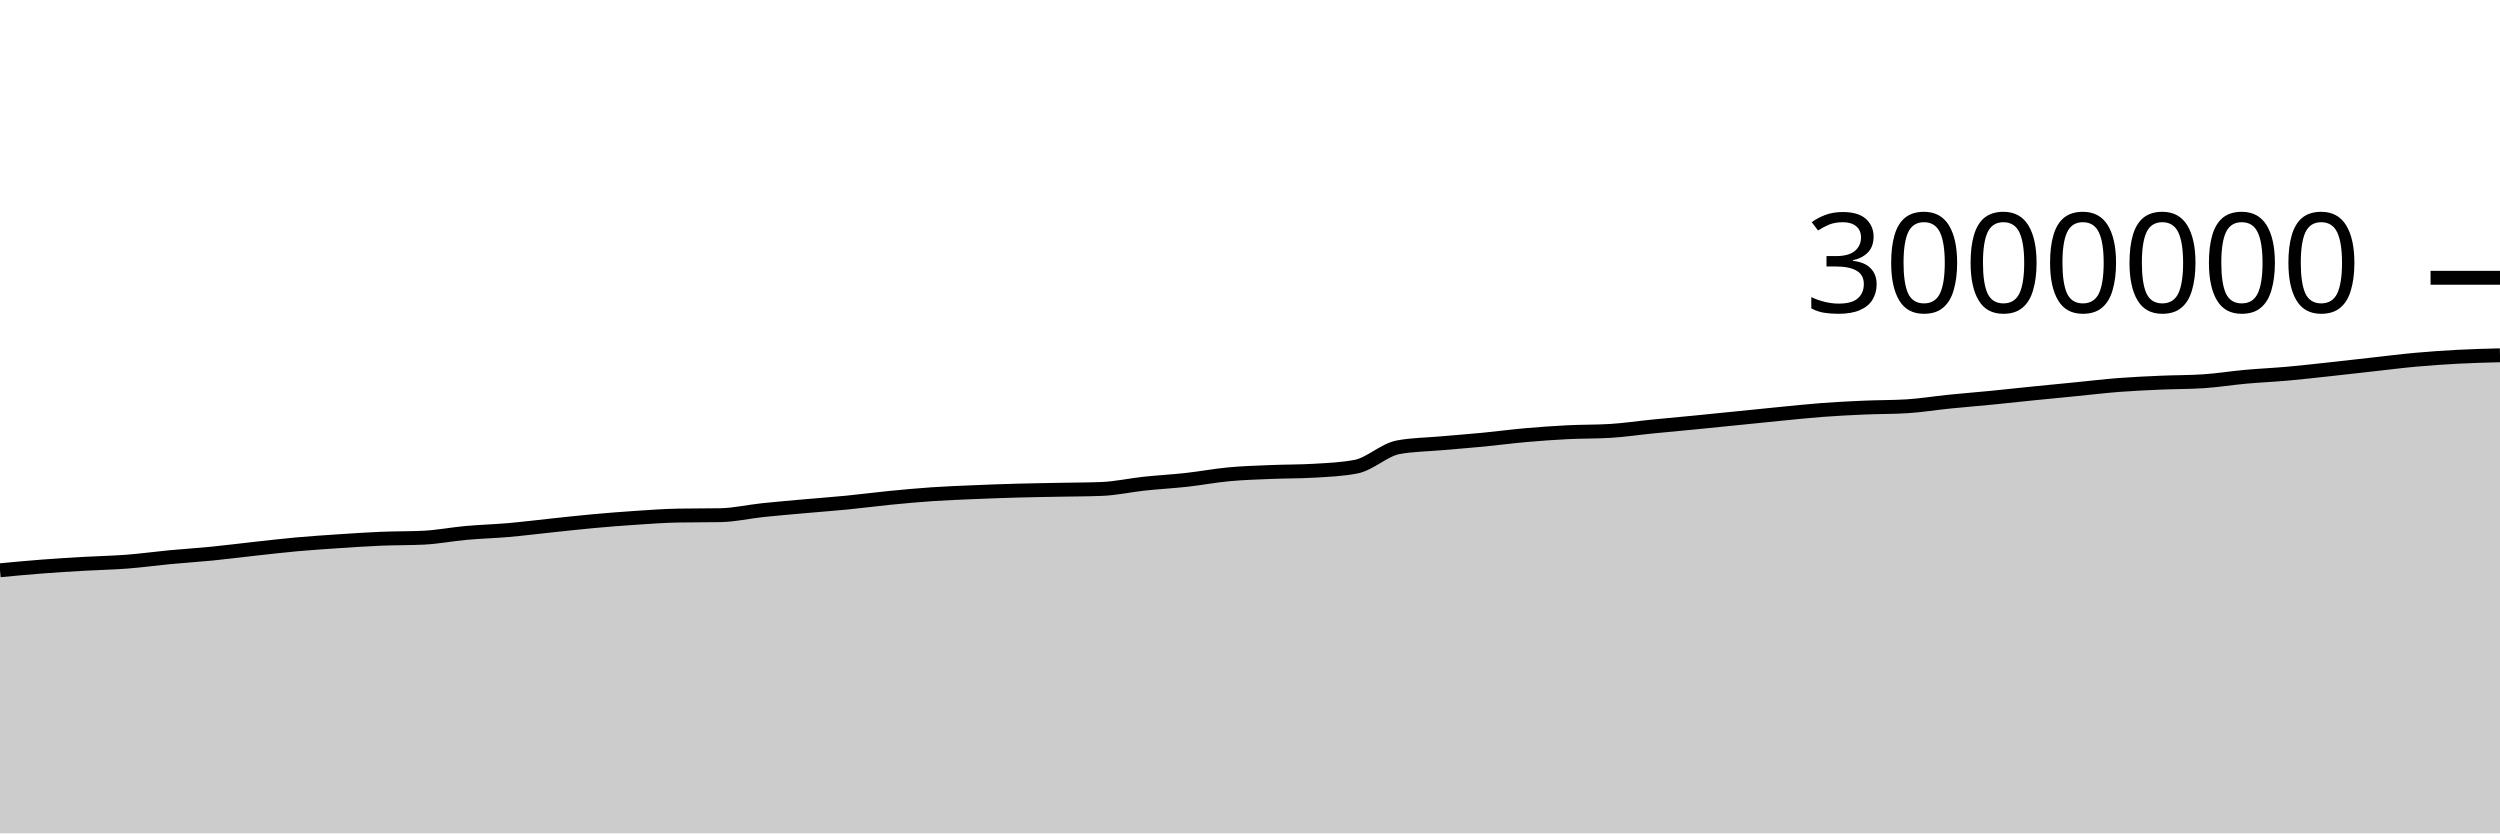
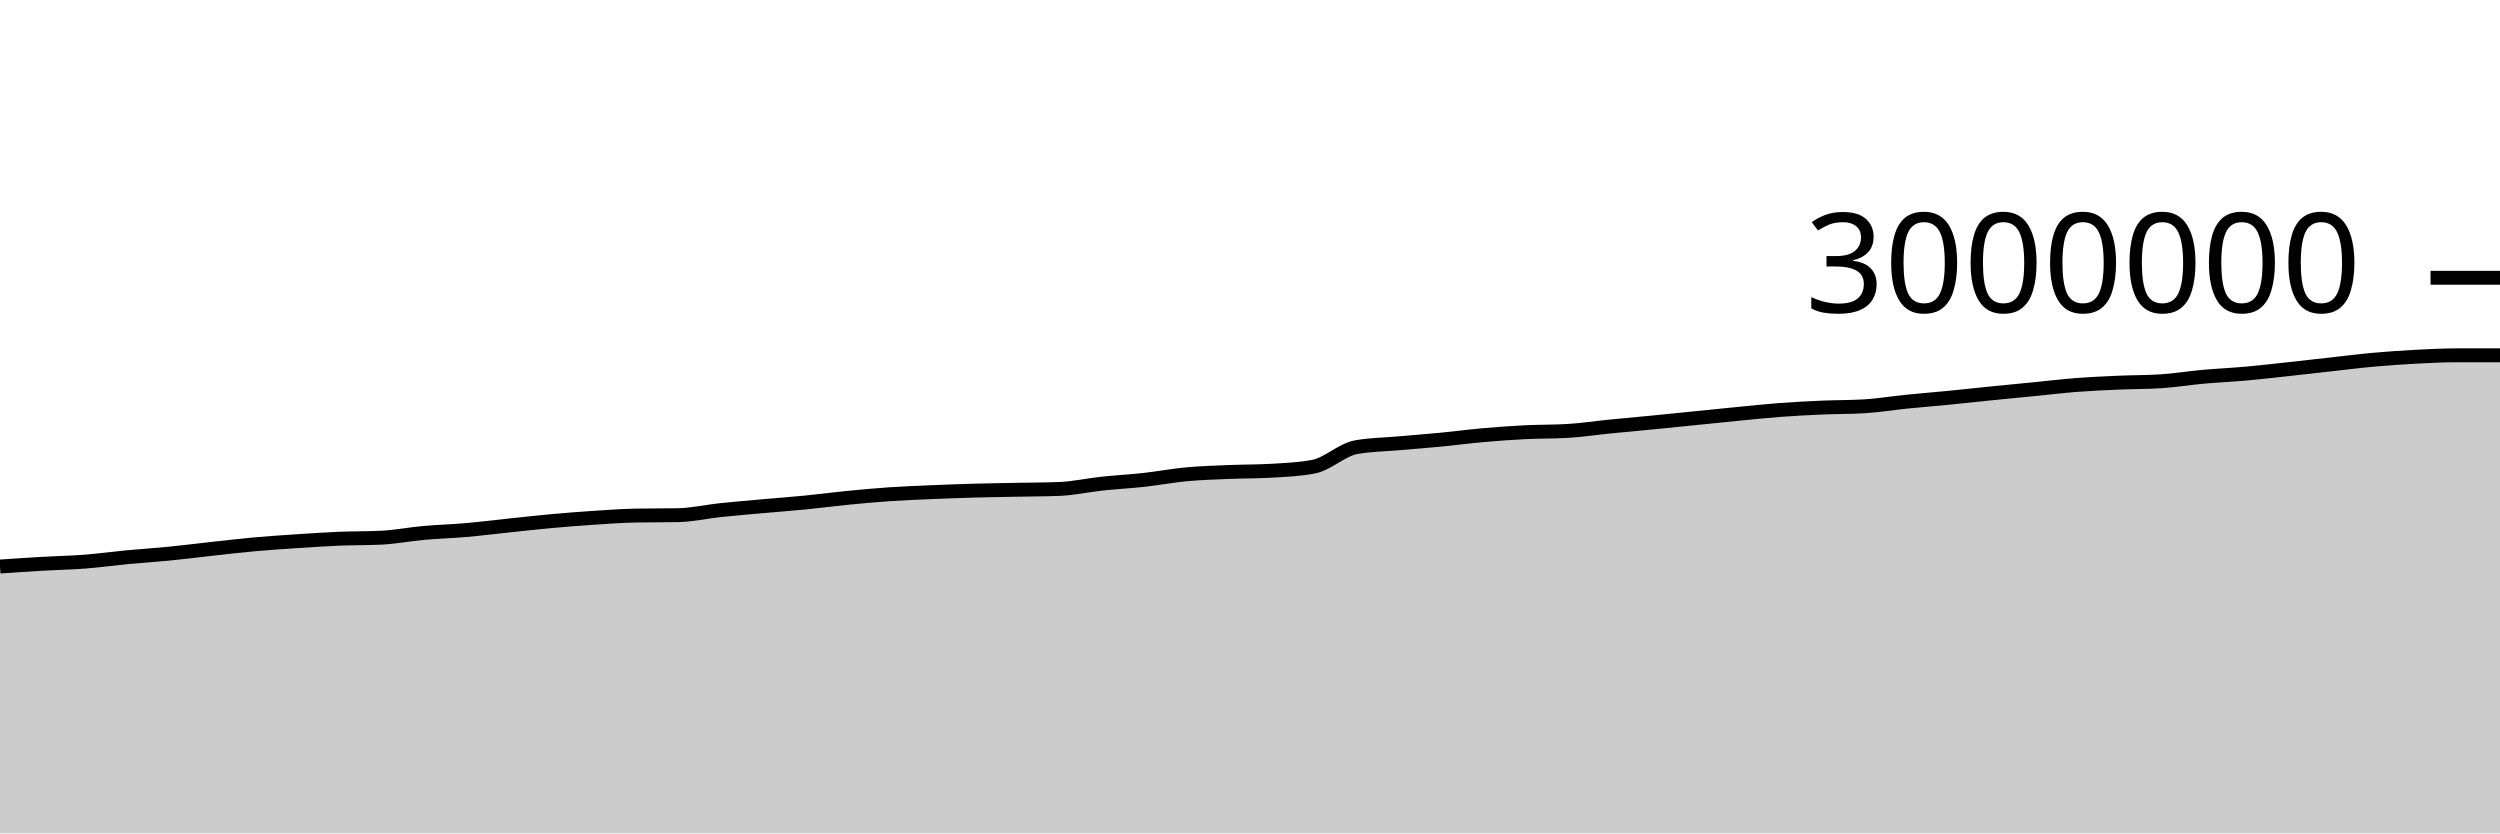
<svg xmlns="http://www.w3.org/2000/svg" viewBox="0 0 180 60">
  <g transform="translate(0,20)">
-     <path class="area" fill="rgba(0, 0, 0, 0.2)" d="M0,21.059C1.017,20.963,2.034,20.867,3.051,20.789C4.068,20.711,5.085,20.65,6.102,20.592C7.119,20.533,8.136,20.517,9.153,20.438C10.169,20.36,11.186,20.217,12.203,20.12C13.22,20.024,14.237,19.961,15.254,19.861C16.271,19.76,17.288,19.628,18.305,19.517C19.322,19.406,20.339,19.285,21.356,19.193C22.373,19.102,23.39,19.035,24.407,18.967C25.424,18.9,26.441,18.831,27.458,18.788C28.475,18.746,29.492,18.763,30.508,18.713C31.525,18.662,32.542,18.463,33.559,18.371C34.576,18.28,35.593,18.252,36.61,18.164C37.627,18.075,38.644,17.945,39.661,17.839C40.678,17.732,41.695,17.616,42.712,17.524C43.729,17.431,44.746,17.351,45.763,17.284C46.78,17.216,47.797,17.139,48.814,17.121C49.831,17.102,50.847,17.111,51.864,17.093C52.881,17.074,53.898,16.837,54.915,16.729C55.932,16.622,56.949,16.538,57.966,16.447C58.983,16.356,60,16.282,61.017,16.182C62.034,16.082,63.051,15.946,64.068,15.846C65.085,15.747,66.102,15.652,67.119,15.583C68.136,15.515,69.153,15.476,70.169,15.433C71.186,15.39,72.203,15.353,73.22,15.325C74.237,15.296,75.254,15.284,76.271,15.263C77.288,15.243,78.305,15.244,79.322,15.204C80.339,15.165,81.356,14.934,82.373,14.825C83.39,14.716,84.407,14.663,85.424,14.551C86.441,14.438,87.458,14.244,88.475,14.149C89.492,14.054,90.508,14.026,91.525,13.983C92.542,13.941,93.559,13.953,94.576,13.894C95.593,13.834,96.61,13.796,97.627,13.601C98.644,13.406,99.661,12.389,100.678,12.201C101.695,12.014,102.712,12.011,103.729,11.92C104.746,11.83,105.763,11.755,106.78,11.657C107.797,11.558,108.814,11.422,109.831,11.332C110.847,11.243,111.864,11.169,112.881,11.118C113.898,11.067,114.915,11.088,115.932,11.026C116.949,10.965,117.966,10.81,118.983,10.709C120,10.608,121.017,10.518,122.034,10.418C123.051,10.318,124.068,10.214,125.085,10.112C126.102,10.009,127.119,9.903,128.136,9.804C129.153,9.705,130.169,9.595,131.186,9.519C132.203,9.443,133.22,9.39,134.237,9.346C135.254,9.302,136.271,9.315,137.288,9.253C138.305,9.191,139.322,9.023,140.339,8.92C141.356,8.817,142.373,8.737,143.39,8.637C144.407,8.537,145.424,8.424,146.441,8.321C147.458,8.218,148.475,8.121,149.492,8.021C150.508,7.921,151.525,7.798,152.542,7.719C153.559,7.641,154.576,7.596,155.593,7.551C156.61,7.506,157.627,7.518,158.644,7.451C159.661,7.385,160.678,7.218,161.695,7.126C162.712,7.035,163.729,6.991,164.746,6.9C165.763,6.809,166.78,6.691,167.797,6.581C168.814,6.471,169.831,6.353,170.847,6.24C171.864,6.127,172.881,5.996,173.898,5.904C174.915,5.812,175.932,5.741,176.949,5.687C177.966,5.633,178.983,5.607,180,5.581L180,40C178.983,40,177.966,40,176.949,40C175.932,40,174.915,40,173.898,40C172.881,40,171.864,40,170.847,40C169.831,40,168.814,40,167.797,40C166.78,40,165.763,40,164.746,40C163.729,40,162.712,40,161.695,40C160.678,40,159.661,40,158.644,40C157.627,40,156.61,40,155.593,40C154.576,40,153.559,40,152.542,40C151.525,40,150.508,40,149.492,40C148.475,40,147.458,40,146.441,40C145.424,40,144.407,40,143.39,40C142.373,40,141.356,40,140.339,40C139.322,40,138.305,40,137.288,40C136.271,40,135.254,40,134.237,40C133.22,40,132.203,40,131.186,40C130.169,40,129.153,40,128.136,40C127.119,40,126.102,40,125.085,40C124.068,40,123.051,40,122.034,40C121.017,40,120,40,118.983,40C117.966,40,116.949,40,115.932,40C114.915,40,113.898,40,112.881,40C111.864,40,110.847,40,109.831,40C108.814,40,107.797,40,106.78,40C105.763,40,104.746,40,103.729,40C102.712,40,101.695,40,100.678,40C99.661,40,98.644,40,97.627,40C96.61,40,95.593,40,94.576,40C93.559,40,92.542,40,91.525,40C90.508,40,89.492,40,88.475,40C87.458,40,86.441,40,85.424,40C84.407,40,83.39,40,82.373,40C81.356,40,80.339,40,79.322,40C78.305,40,77.288,40,76.271,40C75.254,40,74.237,40,73.22,40C72.203,40,71.186,40,70.169,40C69.153,40,68.136,40,67.119,40C66.102,40,65.085,40,64.068,40C63.051,40,62.034,40,61.017,40C60,40,58.983,40,57.966,40C56.949,40,55.932,40,54.915,40C53.898,40,52.881,40,51.864,40C50.847,40,49.831,40,48.814,40C47.797,40,46.78,40,45.763,40C44.746,40,43.729,40,42.712,40C41.695,40,40.678,40,39.661,40C38.644,40,37.627,40,36.61,40C35.593,40,34.576,40,33.559,40C32.542,40,31.525,40,30.508,40C29.492,40,28.475,40,27.458,40C26.441,40,25.424,40,24.407,40C23.39,40,22.373,40,21.356,40C20.339,40,19.322,40,18.305,40C17.288,40,16.271,40,15.254,40C14.237,40,13.22,40,12.203,40C11.186,40,10.169,40,9.153,40C8.136,40,7.119,40,6.102,40C5.085,40,4.068,40,3.051,40C2.034,40,1.017,40,0,40Z" />
-     <path class="line" stroke="black" fill="none" d="M0,21.059C1.017,20.963,2.034,20.867,3.051,20.789C4.068,20.711,5.085,20.65,6.102,20.592C7.119,20.533,8.136,20.517,9.153,20.438C10.169,20.36,11.186,20.217,12.203,20.12C13.22,20.024,14.237,19.961,15.254,19.861C16.271,19.76,17.288,19.628,18.305,19.517C19.322,19.406,20.339,19.285,21.356,19.193C22.373,19.102,23.39,19.035,24.407,18.967C25.424,18.9,26.441,18.831,27.458,18.788C28.475,18.746,29.492,18.763,30.508,18.713C31.525,18.662,32.542,18.463,33.559,18.371C34.576,18.28,35.593,18.252,36.61,18.164C37.627,18.075,38.644,17.945,39.661,17.839C40.678,17.732,41.695,17.616,42.712,17.524C43.729,17.431,44.746,17.351,45.763,17.284C46.78,17.216,47.797,17.139,48.814,17.121C49.831,17.102,50.847,17.111,51.864,17.093C52.881,17.074,53.898,16.837,54.915,16.729C55.932,16.622,56.949,16.538,57.966,16.447C58.983,16.356,60,16.282,61.017,16.182C62.034,16.082,63.051,15.946,64.068,15.846C65.085,15.747,66.102,15.652,67.119,15.583C68.136,15.515,69.153,15.476,70.169,15.433C71.186,15.39,72.203,15.353,73.22,15.325C74.237,15.296,75.254,15.284,76.271,15.263C77.288,15.243,78.305,15.244,79.322,15.204C80.339,15.165,81.356,14.934,82.373,14.825C83.39,14.716,84.407,14.663,85.424,14.551C86.441,14.438,87.458,14.244,88.475,14.149C89.492,14.054,90.508,14.026,91.525,13.983C92.542,13.941,93.559,13.953,94.576,13.894C95.593,13.834,96.61,13.796,97.627,13.601C98.644,13.406,99.661,12.389,100.678,12.201C101.695,12.014,102.712,12.011,103.729,11.92C104.746,11.83,105.763,11.755,106.78,11.657C107.797,11.558,108.814,11.422,109.831,11.332C110.847,11.243,111.864,11.169,112.881,11.118C113.898,11.067,114.915,11.088,115.932,11.026C116.949,10.965,117.966,10.81,118.983,10.709C120,10.608,121.017,10.518,122.034,10.418C123.051,10.318,124.068,10.214,125.085,10.112C126.102,10.009,127.119,9.903,128.136,9.804C129.153,9.705,130.169,9.595,131.186,9.519C132.203,9.443,133.22,9.39,134.237,9.346C135.254,9.302,136.271,9.315,137.288,9.253C138.305,9.191,139.322,9.023,140.339,8.92C141.356,8.817,142.373,8.737,143.39,8.637C144.407,8.537,145.424,8.424,146.441,8.321C147.458,8.218,148.475,8.121,149.492,8.021C150.508,7.921,151.525,7.798,152.542,7.719C153.559,7.641,154.576,7.596,155.593,7.551C156.61,7.506,157.627,7.518,158.644,7.451C159.661,7.385,160.678,7.218,161.695,7.126C162.712,7.035,163.729,6.991,164.746,6.9C165.763,6.809,166.78,6.691,167.797,6.581C168.814,6.471,169.831,6.353,170.847,6.24C171.864,6.127,172.881,5.996,173.898,5.904C174.915,5.812,175.932,5.741,176.949,5.687C177.966,5.633,178.983,5.607,180,5.581" />
+     <path class="area" fill="rgba(0, 0, 0, 0.2)" d="M0,20.789C1.017,20.72,2.034,20.65,3.051,20.592C4.068,20.533,5.085,20.517,6.102,20.438C7.119,20.36,8.136,20.217,9.153,20.12C10.169,20.024,11.186,19.961,12.203,19.861C13.22,19.76,14.237,19.628,15.254,19.517C16.271,19.406,17.288,19.285,18.305,19.193C19.322,19.102,20.339,19.035,21.356,18.967C22.373,18.9,23.39,18.831,24.407,18.788C25.424,18.746,26.441,18.763,27.458,18.713C28.475,18.662,29.492,18.463,30.508,18.371C31.525,18.28,32.542,18.252,33.559,18.164C34.576,18.075,35.593,17.945,36.61,17.839C37.627,17.732,38.644,17.616,39.661,17.524C40.678,17.431,41.695,17.351,42.712,17.284C43.729,17.216,44.746,17.139,45.763,17.121C46.78,17.102,47.797,17.111,48.814,17.093C49.831,17.074,50.847,16.837,51.864,16.729C52.881,16.622,53.898,16.538,54.915,16.447C55.932,16.356,56.949,16.282,57.966,16.182C58.983,16.082,60,15.946,61.017,15.846C62.034,15.747,63.051,15.652,64.068,15.583C65.085,15.515,66.102,15.476,67.119,15.433C68.136,15.39,69.153,15.353,70.169,15.325C71.186,15.296,72.203,15.284,73.22,15.263C74.237,15.243,75.254,15.244,76.271,15.204C77.288,15.165,78.305,14.934,79.322,14.825C80.339,14.716,81.356,14.663,82.373,14.551C83.39,14.438,84.407,14.244,85.424,14.149C86.441,14.054,87.458,14.026,88.475,13.983C89.492,13.941,90.508,13.953,91.525,13.894C92.542,13.834,93.559,13.796,94.576,13.601C95.593,13.406,96.61,12.389,97.627,12.201C98.644,12.014,99.661,12.011,100.678,11.92C101.695,11.83,102.712,11.755,103.729,11.657C104.746,11.558,105.763,11.422,106.78,11.332C107.797,11.243,108.814,11.169,109.831,11.118C110.847,11.067,111.864,11.088,112.881,11.026C113.898,10.965,114.915,10.81,115.932,10.709C116.949,10.608,117.966,10.518,118.983,10.418C120,10.318,121.017,10.214,122.034,10.112C123.051,10.009,124.068,9.903,125.085,9.804C126.102,9.705,127.119,9.595,128.136,9.519C129.153,9.443,130.169,9.39,131.186,9.346C132.203,9.302,133.22,9.315,134.237,9.253C135.254,9.191,136.271,9.023,137.288,8.92C138.305,8.817,139.322,8.737,140.339,8.637C141.356,8.537,142.373,8.424,143.39,8.321C144.407,8.218,145.424,8.121,146.441,8.021C147.458,7.921,148.475,7.798,149.492,7.719C150.508,7.641,151.525,7.596,152.542,7.551C153.559,7.506,154.576,7.518,155.593,7.451C156.61,7.385,157.627,7.218,158.644,7.126C159.661,7.035,160.678,6.991,161.695,6.9C162.712,6.809,163.729,6.691,164.746,6.581C165.763,6.471,166.78,6.353,167.797,6.24C168.814,6.127,169.831,5.996,170.847,5.904C171.864,5.812,172.881,5.741,173.898,5.687C174.915,5.633,175.932,5.581,176.949,5.581C177.966,5.581,178.983,5.581,180,5.581L180,40C178.983,40,177.966,40,176.949,40C175.932,40,174.915,40,173.898,40C172.881,40,171.864,40,170.847,40C169.831,40,168.814,40,167.797,40C166.78,40,165.763,40,164.746,40C163.729,40,162.712,40,161.695,40C160.678,40,159.661,40,158.644,40C157.627,40,156.61,40,155.593,40C154.576,40,153.559,40,152.542,40C151.525,40,150.508,40,149.492,40C148.475,40,147.458,40,146.441,40C145.424,40,144.407,40,143.39,40C142.373,40,141.356,40,140.339,40C139.322,40,138.305,40,137.288,40C136.271,40,135.254,40,134.237,40C133.22,40,132.203,40,131.186,40C130.169,40,129.153,40,128.136,40C127.119,40,126.102,40,125.085,40C124.068,40,123.051,40,122.034,40C121.017,40,120,40,118.983,40C117.966,40,116.949,40,115.932,40C114.915,40,113.898,40,112.881,40C111.864,40,110.847,40,109.831,40C108.814,40,107.797,40,106.78,40C105.763,40,104.746,40,103.729,40C102.712,40,101.695,40,100.678,40C99.661,40,98.644,40,97.627,40C96.61,40,95.593,40,94.576,40C93.559,40,92.542,40,91.525,40C90.508,40,89.492,40,88.475,40C87.458,40,86.441,40,85.424,40C84.407,40,83.39,40,82.373,40C81.356,40,80.339,40,79.322,40C78.305,40,77.288,40,76.271,40C75.254,40,74.237,40,73.22,40C72.203,40,71.186,40,70.169,40C69.153,40,68.136,40,67.119,40C66.102,40,65.085,40,64.068,40C63.051,40,62.034,40,61.017,40C60,40,58.983,40,57.966,40C56.949,40,55.932,40,54.915,40C53.898,40,52.881,40,51.864,40C50.847,40,49.831,40,48.814,40C47.797,40,46.78,40,45.763,40C44.746,40,43.729,40,42.712,40C41.695,40,40.678,40,39.661,40C38.644,40,37.627,40,36.61,40C35.593,40,34.576,40,33.559,40C32.542,40,31.525,40,30.508,40C29.492,40,28.475,40,27.458,40C26.441,40,25.424,40,24.407,40C23.39,40,22.373,40,21.356,40C20.339,40,19.322,40,18.305,40C17.288,40,16.271,40,15.254,40C14.237,40,13.22,40,12.203,40C11.186,40,10.169,40,9.153,40C8.136,40,7.119,40,6.102,40C5.085,40,4.068,40,3.051,40C2.034,40,1.017,40,0,40Z" />
+     <path class="line" stroke="black" fill="none" d="M0,20.789C1.017,20.72,2.034,20.65,3.051,20.592C4.068,20.533,5.085,20.517,6.102,20.438C7.119,20.36,8.136,20.217,9.153,20.12C10.169,20.024,11.186,19.961,12.203,19.861C13.22,19.76,14.237,19.628,15.254,19.517C16.271,19.406,17.288,19.285,18.305,19.193C19.322,19.102,20.339,19.035,21.356,18.967C22.373,18.9,23.39,18.831,24.407,18.788C25.424,18.746,26.441,18.763,27.458,18.713C28.475,18.662,29.492,18.463,30.508,18.371C31.525,18.28,32.542,18.252,33.559,18.164C34.576,18.075,35.593,17.945,36.61,17.839C37.627,17.732,38.644,17.616,39.661,17.524C40.678,17.431,41.695,17.351,42.712,17.284C43.729,17.216,44.746,17.139,45.763,17.121C46.78,17.102,47.797,17.111,48.814,17.093C49.831,17.074,50.847,16.837,51.864,16.729C52.881,16.622,53.898,16.538,54.915,16.447C55.932,16.356,56.949,16.282,57.966,16.182C58.983,16.082,60,15.946,61.017,15.846C62.034,15.747,63.051,15.652,64.068,15.583C65.085,15.515,66.102,15.476,67.119,15.433C68.136,15.39,69.153,15.353,70.169,15.325C71.186,15.296,72.203,15.284,73.22,15.263C74.237,15.243,75.254,15.244,76.271,15.204C77.288,15.165,78.305,14.934,79.322,14.825C80.339,14.716,81.356,14.663,82.373,14.551C83.39,14.438,84.407,14.244,85.424,14.149C86.441,14.054,87.458,14.026,88.475,13.983C89.492,13.941,90.508,13.953,91.525,13.894C92.542,13.834,93.559,13.796,94.576,13.601C95.593,13.406,96.61,12.389,97.627,12.201C98.644,12.014,99.661,12.011,100.678,11.92C101.695,11.83,102.712,11.755,103.729,11.657C104.746,11.558,105.763,11.422,106.78,11.332C107.797,11.243,108.814,11.169,109.831,11.118C110.847,11.067,111.864,11.088,112.881,11.026C113.898,10.965,114.915,10.81,115.932,10.709C116.949,10.608,117.966,10.518,118.983,10.418C120,10.318,121.017,10.214,122.034,10.112C123.051,10.009,124.068,9.903,125.085,9.804C126.102,9.705,127.119,9.595,128.136,9.519C129.153,9.443,130.169,9.39,131.186,9.346C132.203,9.302,133.22,9.315,134.237,9.253C135.254,9.191,136.271,9.023,137.288,8.92C138.305,8.817,139.322,8.737,140.339,8.637C141.356,8.537,142.373,8.424,143.39,8.321C144.407,8.218,145.424,8.121,146.441,8.021C147.458,7.921,148.475,7.798,149.492,7.719C150.508,7.641,151.525,7.596,152.542,7.551C153.559,7.506,154.576,7.518,155.593,7.451C156.61,7.385,157.627,7.218,158.644,7.126C159.661,7.035,160.678,6.991,161.695,6.9C162.712,6.809,163.729,6.691,164.746,6.581C165.763,6.471,166.78,6.353,167.797,6.24C168.814,6.127,169.831,5.996,170.847,5.904C171.864,5.812,172.881,5.741,173.898,5.687C174.915,5.633,175.932,5.581,176.949,5.581C177.966,5.581,178.983,5.581,180,5.581" />
    <path class="axis-ceiling" stroke-width="1" stroke="black" fill="none" d="M175,0L180,0" />
    <text class="axis-ceiling-label" font-family="sans-serif" text-anchor="end" font-size="10px" x="170" y="2.5">3000000</text>
  </g>
</svg>
